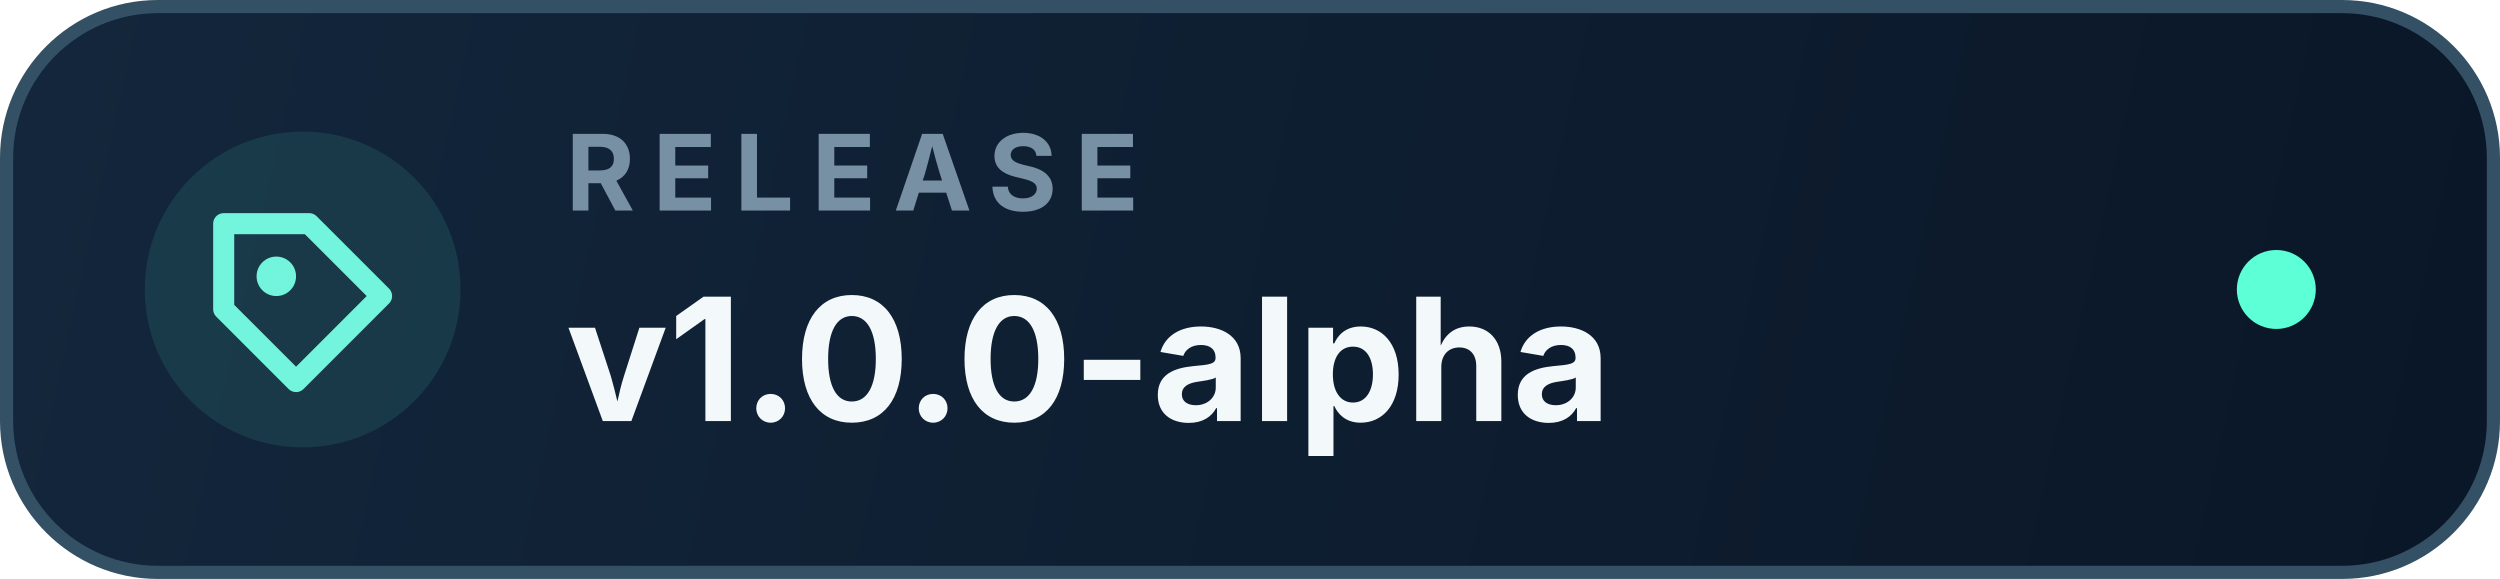
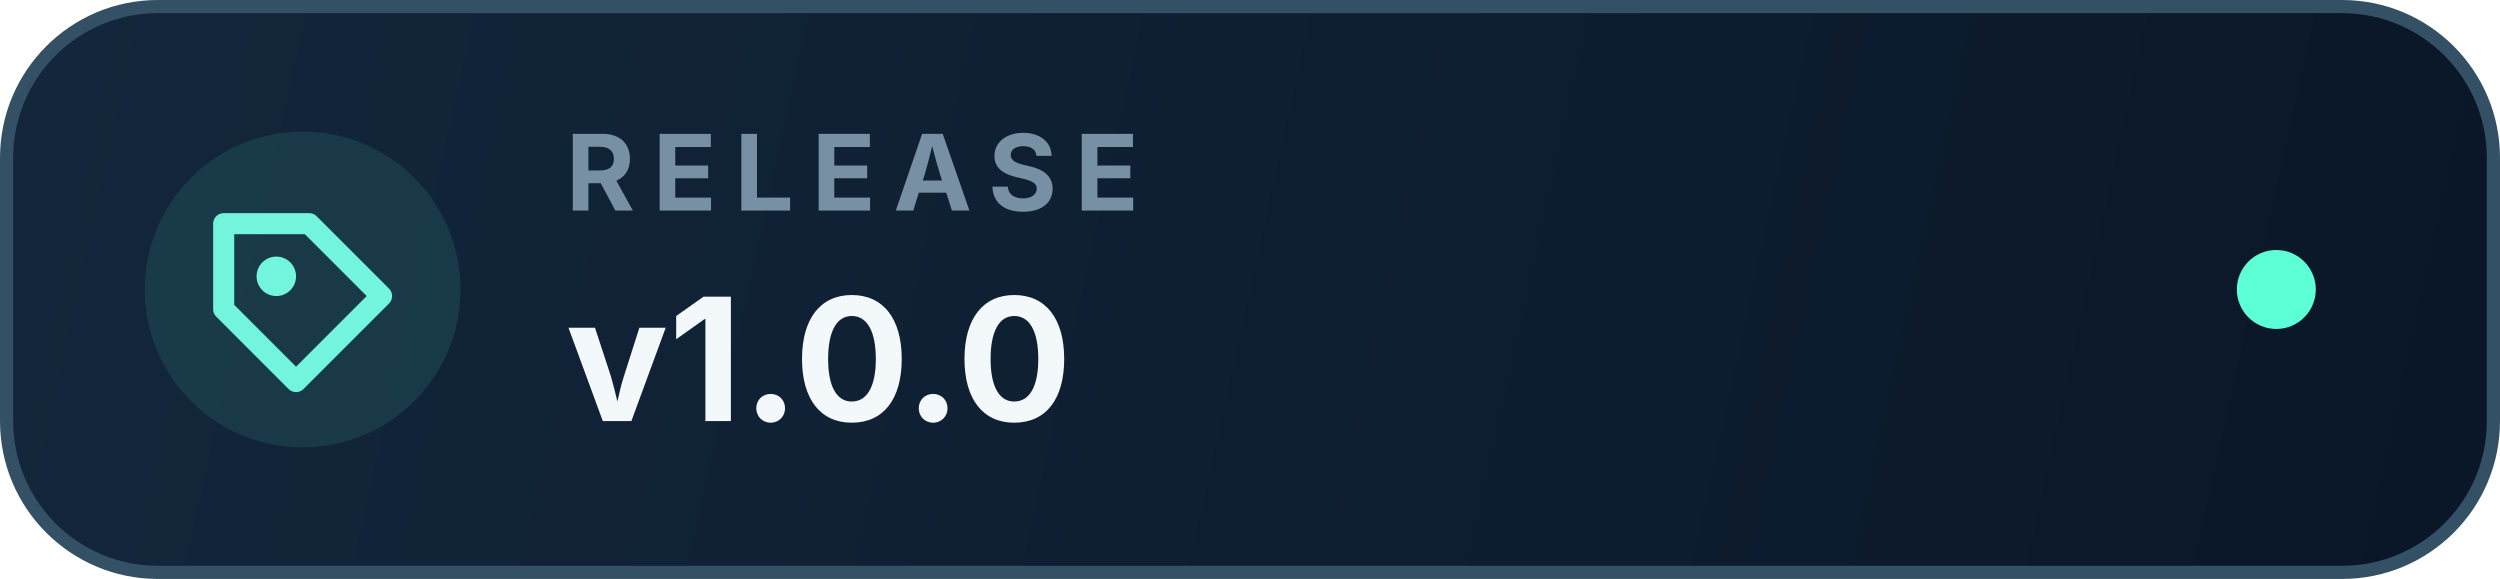
- <svg xmlns="http://www.w3.org/2000/svg" width="190" height="44" viewBox="0 0 190 44" fill="none" data-release-version="v1.0.0-alpha">
+ <svg xmlns="http://www.w3.org/2000/svg" width="190" height="44" viewBox="0 0 190 44" fill="none" data-release-version="v1.0.0">
  <defs>
    <linearGradient id="badge-bg" x1="4" y1="2" x2="186" y2="42" gradientUnits="userSpaceOnUse">
      <stop stop-color="#13263b" />
      <stop offset="1" stop-color="#0a1728" />
    </linearGradient>
  </defs>
  <rect x="0.5" y="0.5" width="189" height="43" rx="11.5" fill="url(#badge-bg)" stroke="#345064" />
  <circle cx="23" cy="22" r="12" fill="#5cffd6" fill-opacity="0.1" />
  <path d="M17 17H23.5L29 22.5L22.5 29L17 23.5V17Z" stroke="#72f5dc" stroke-width="1.6" stroke-linejoin="round" />
  <circle cx="21" cy="21" r="1.5" fill="#72f5dc" />
  <text x="43" y="16" fill="#7890a3" font-family="Inter, ui-sans-serif, system-ui, -apple-system, Segoe UI, sans-serif" font-size="8" font-weight="700" letter-spacing="1.35">RELEASE</text>
-   <text id="release-version" x="43" y="32" fill="#f3f8fb" font-family="Inter, ui-sans-serif, system-ui, -apple-system, Segoe UI, sans-serif" font-size="13" font-weight="700">v1.0.0-alpha</text>
+   <text id="release-version" x="43" y="32" fill="#f3f8fb" font-family="Inter, ui-sans-serif, system-ui, -apple-system, Segoe UI, sans-serif" font-size="13" font-weight="700">v1.0.0</text>
  <circle cx="173" cy="22" r="3" fill="#5cffd6" />
</svg>
